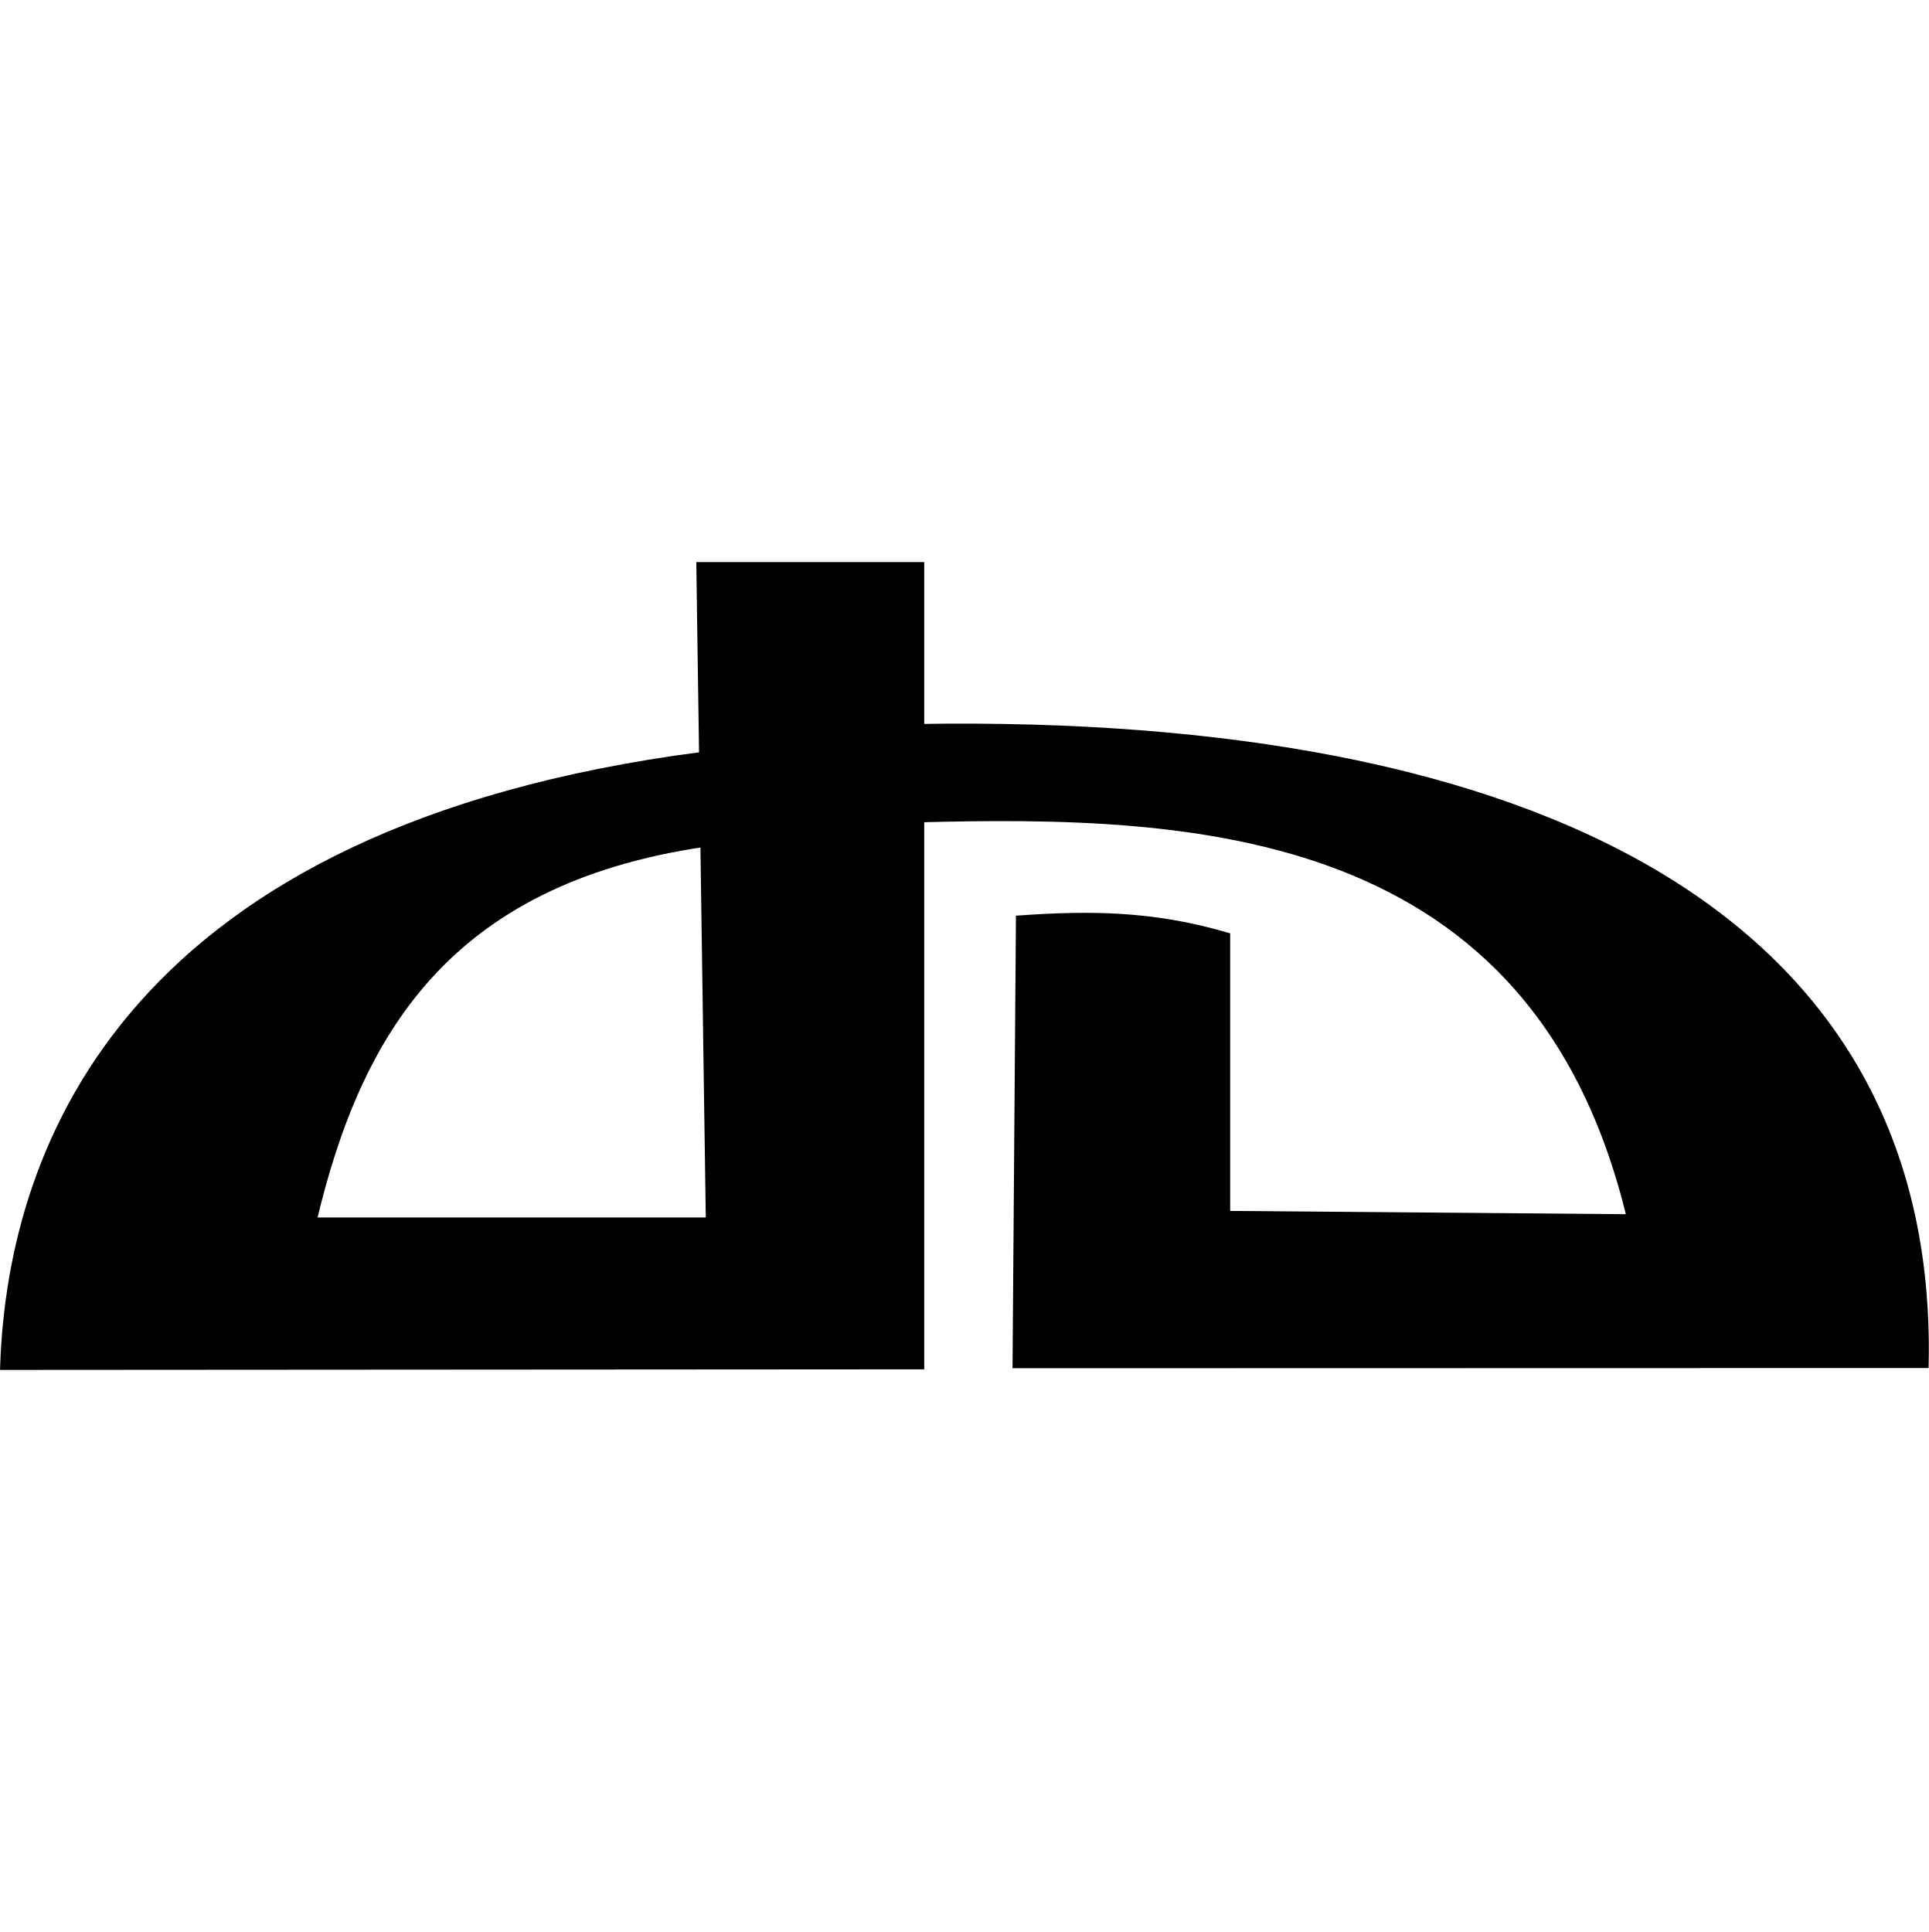
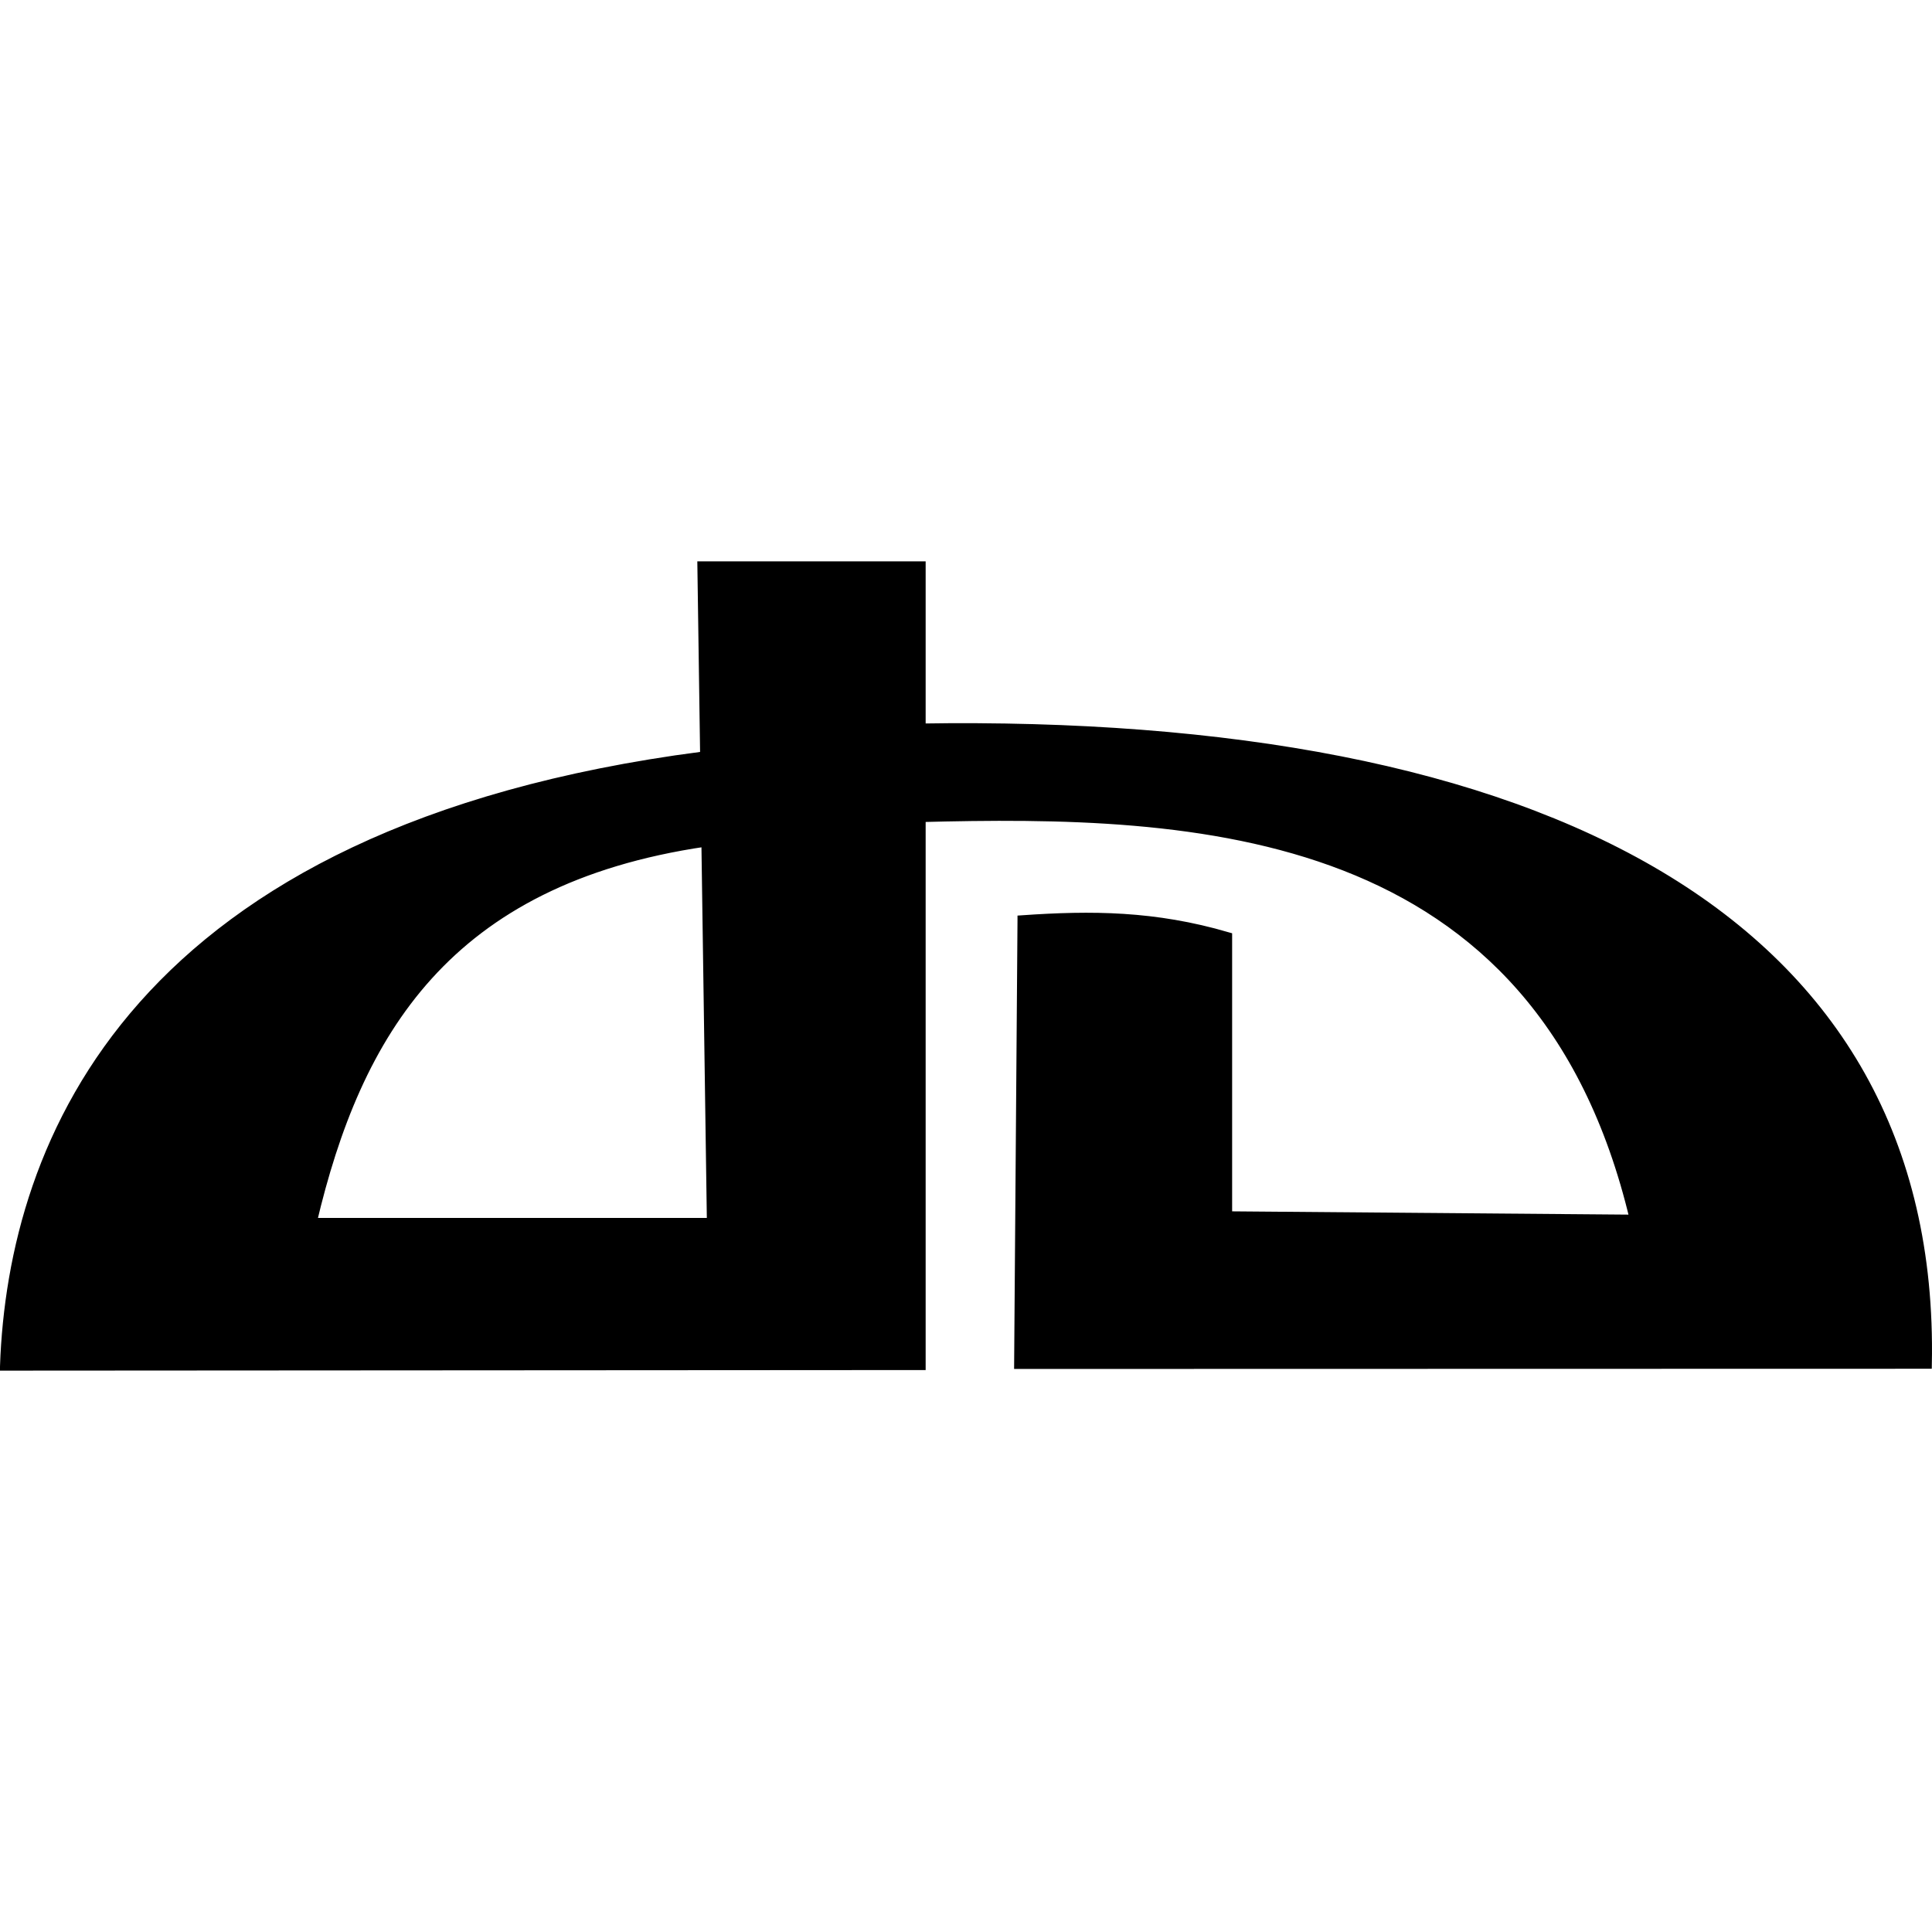
- <svg xmlns="http://www.w3.org/2000/svg" width="998.296" height="1000" id="svg2" version="1.0">
+ <svg xmlns="http://www.w3.org/2000/svg" width="512" height="512" id="svg2" version="1.0">
  <defs id="defs4">
    </defs>
-   <g id="layer1" transform="translate(-373.6349,425.6431)">
+   <g id="layer1" transform="translate(-373.6349,-62.3569)">
    <g id="g242">
-       <g id="g274" transform="matrix(1.142417,0,0,1.142417,-117.1762,48.3669)">
-         <path style="fill:#000000;fill-opacity:1;fill-rule:evenodd;stroke:#000000;stroke-width:4.26px;stroke-linecap:butt;stroke-linejoin:miter;stroke-opacity:1" d="M 892.016,1.94 890.495,202.864 1301.288,202.772 C 1305.239,1.771 1126.524,-89.242 845.612,-84.784 l 0,40.319 c 124.553,-3.224 280.493,1.395 323.309,181.814 l -184.096,-1.521 4e-5,-126.281 C 951.86,-0.078 923.46,-0.245 892.016,1.939 z" id="path4346" />
-         <path style="fill:#000000;fill-opacity:1;fill-rule:evenodd;stroke:#000000;stroke-width:4.26px;stroke-linecap:butt;stroke-linejoin:miter;stroke-opacity:1" d="m 747.239,-158.118 98.977,0 0,361.48 -414.38,0.261 c 3.619,-100.76 58.198,-242.068 315.403,-275.674 l 1.26,38.73 C 631.574,-16.091 590.965,53.041 570.802,138.812 l 180.74,0 -4.303,-296.93 z" id="path3811" />
+       <g id="g274" transform="matrix(0.5859618,0,0,0.5859618,121.844,305.0248)">
+         <path id="path3811" style="fill:#000000;fill-opacity:1;fill-rule:evenodd;stroke:#000000;stroke-width:4.26px;stroke-linecap:butt;stroke-linejoin:miter;stroke-opacity:1" d="m 747.239,-158.118 98.977,0 0,361.48 -414.38,0.261 c 3.619,-100.76 58.198,-242.068 315.403,-275.674 l 1.26,38.73 C 631.574,-16.091 590.965,53.041 570.802,138.812 l 180.74,0 -4.303,-296.93 z M 892.016,1.94 890.495,202.864 1301.288,202.772 C 1305.239,1.771 1126.524,-89.242 845.612,-84.784 l 0,40.319 c 124.553,-3.224 280.493,1.395 323.309,181.814 l -184.096,-1.521 4e-5,-126.281 C 951.86,-0.078 923.46,-0.245 892.016,1.939 z" />
      </g>
    </g>
  </g>
</svg>
